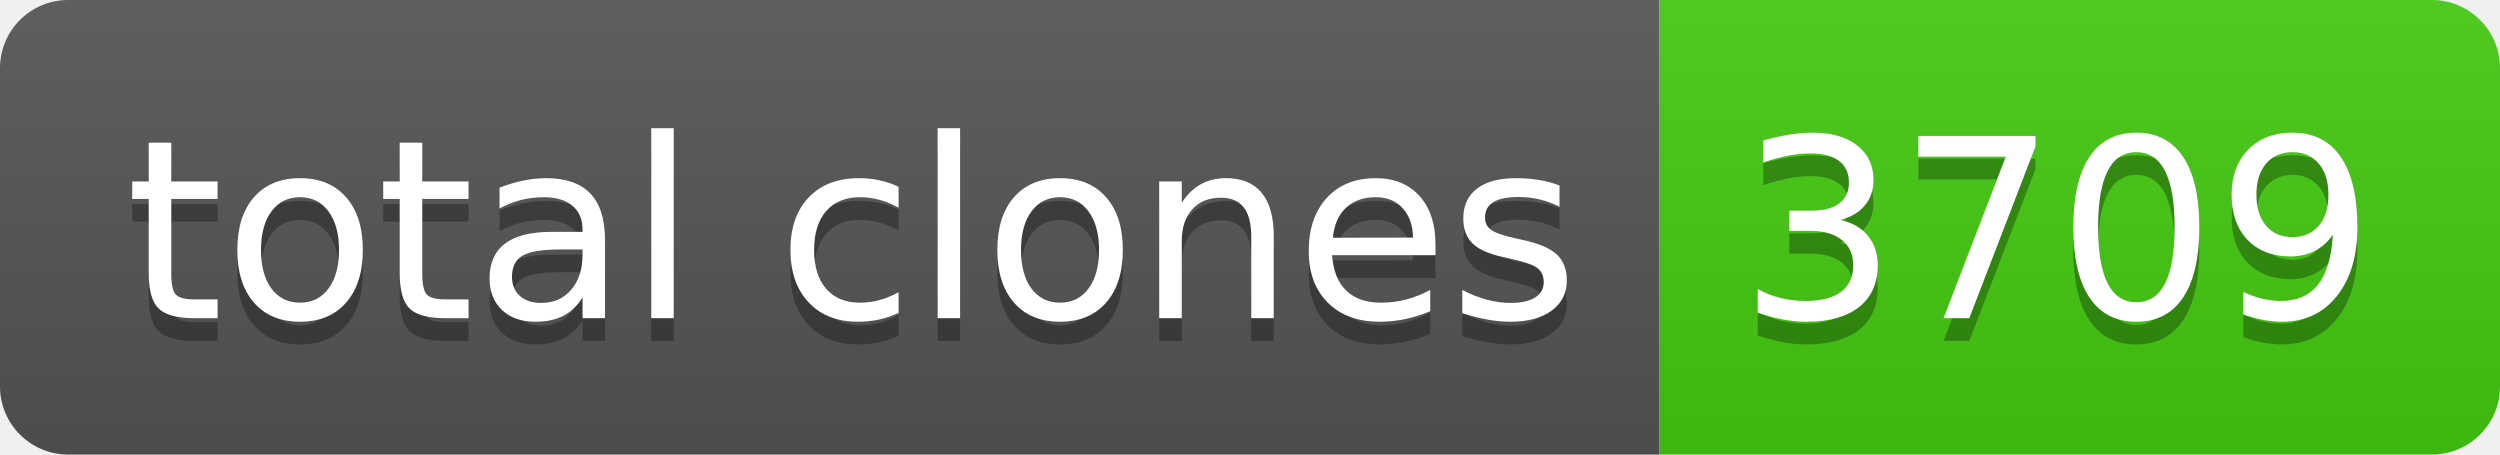
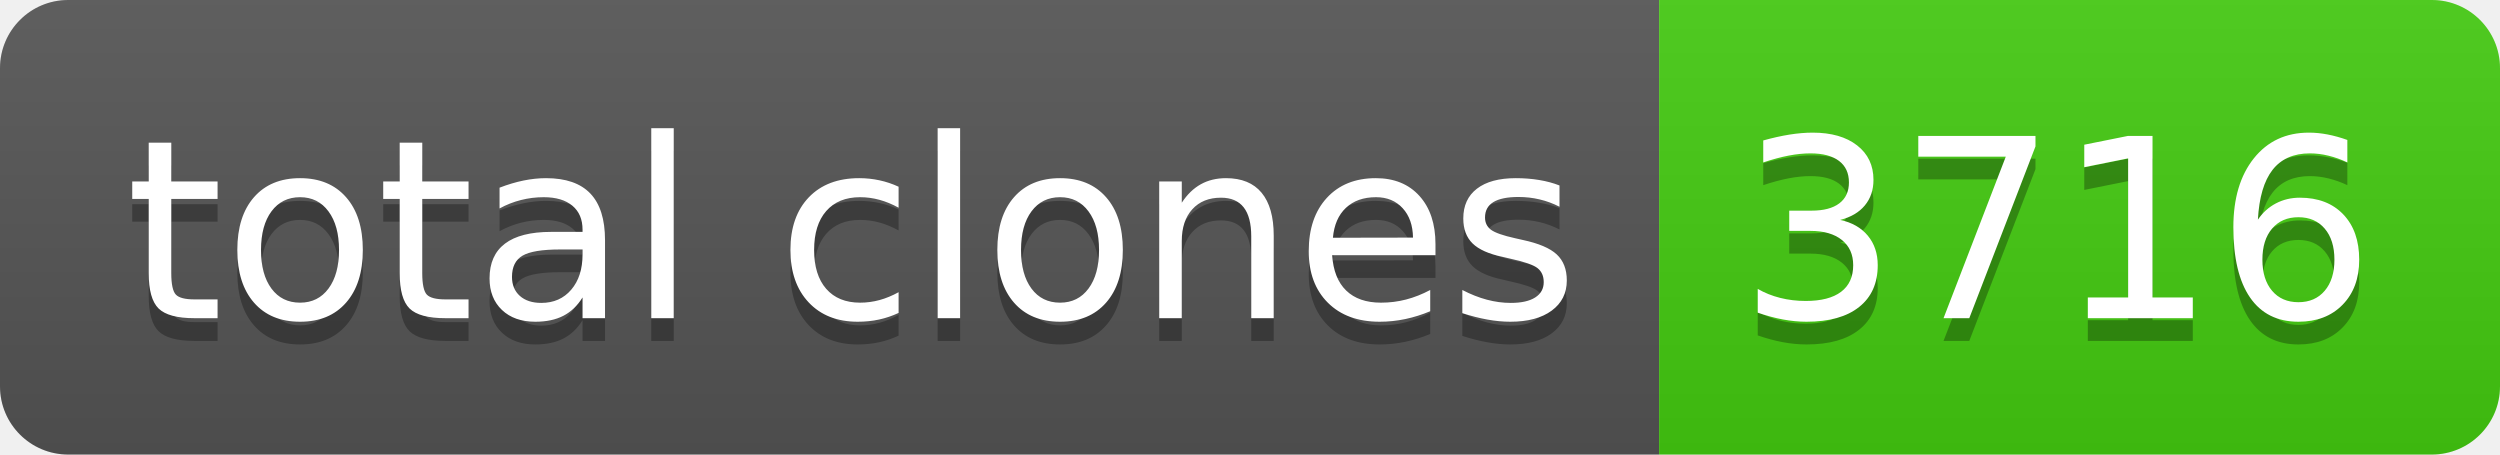
- <svg xmlns="http://www.w3.org/2000/svg" width="110" height="20" role="img" aria-label="total clones: 3709">
+ <svg xmlns="http://www.w3.org/2000/svg" width="110" height="20" role="img" aria-label="total clones: 3716">
  <linearGradient id="s" x2="0" y2="100%">
    <stop offset="0" stop-color="#bbb" stop-opacity=".1" />
    <stop offset="1" stop-opacity=".1" />
  </linearGradient>
  <clipPath id="r">
    <rect width="110" height="20" rx="3" fill="#fff" />
  </clipPath>
  <g clip-path="url(#r)">
    <rect width="73" height="20" fill="#555" />
    <rect x="73" width="37" height="20" fill="#4c1" />
    <rect width="110" height="20" fill="url(#s)" />
  </g>
  <g fill="#fff" text-anchor="middle" font-family="Verdana,Geneva,DejaVu Sans,sans-serif" text-rendering="geometricPrecision" font-size="110">
    <text aria-hidden="true" x="375" y="150" fill="#010101" fill-opacity=".3" transform="scale(.1)" textLength="630">total clones</text>
    <text x="375" y="140" transform="scale(.1)" fill="#fff" textLength="630">total clones</text>
-     <text aria-hidden="true" x="905" y="150" fill="#010101" fill-opacity=".3" transform="scale(.1)" textLength="270">3709</text>
-     <text x="905" y="140" transform="scale(.1)" fill="#fff" textLength="270">3709</text>
+     <text aria-hidden="true" x="905" y="150" fill="#010101" fill-opacity=".3" transform="scale(.1)" textLength="270">3716</text>
+     <text x="905" y="140" transform="scale(.1)" fill="#fff" textLength="270">3716</text>
  </g>
</svg>
